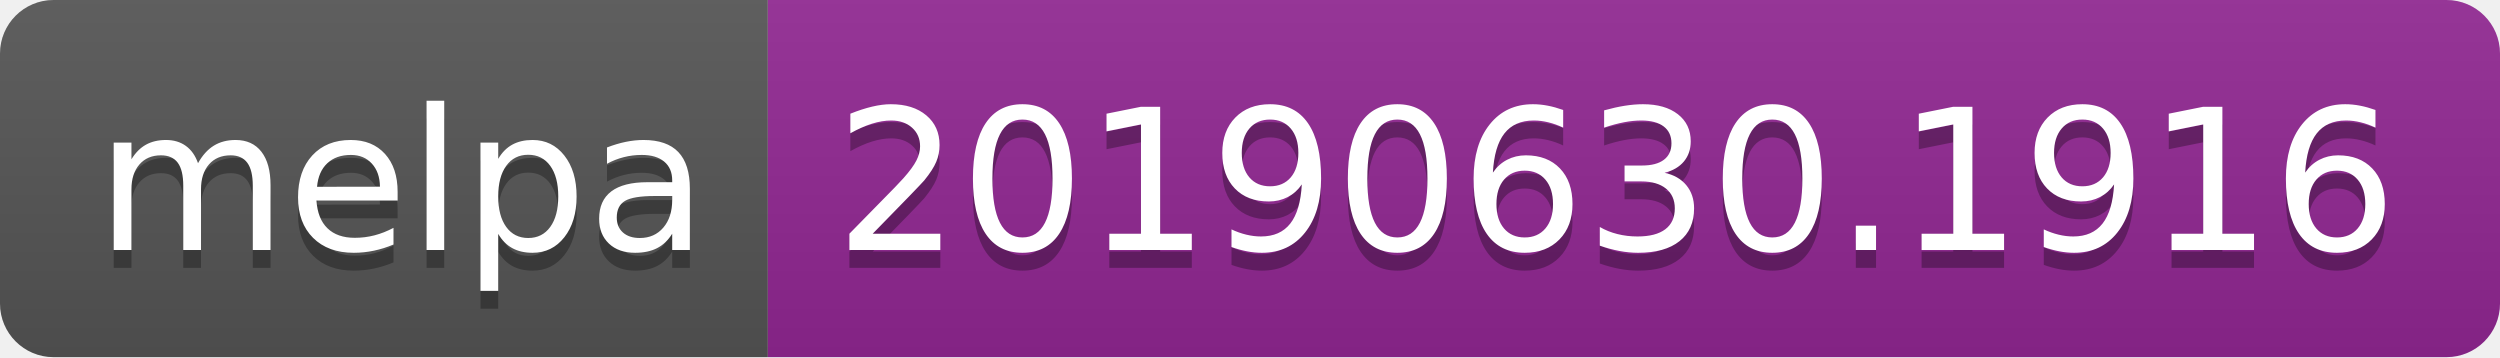
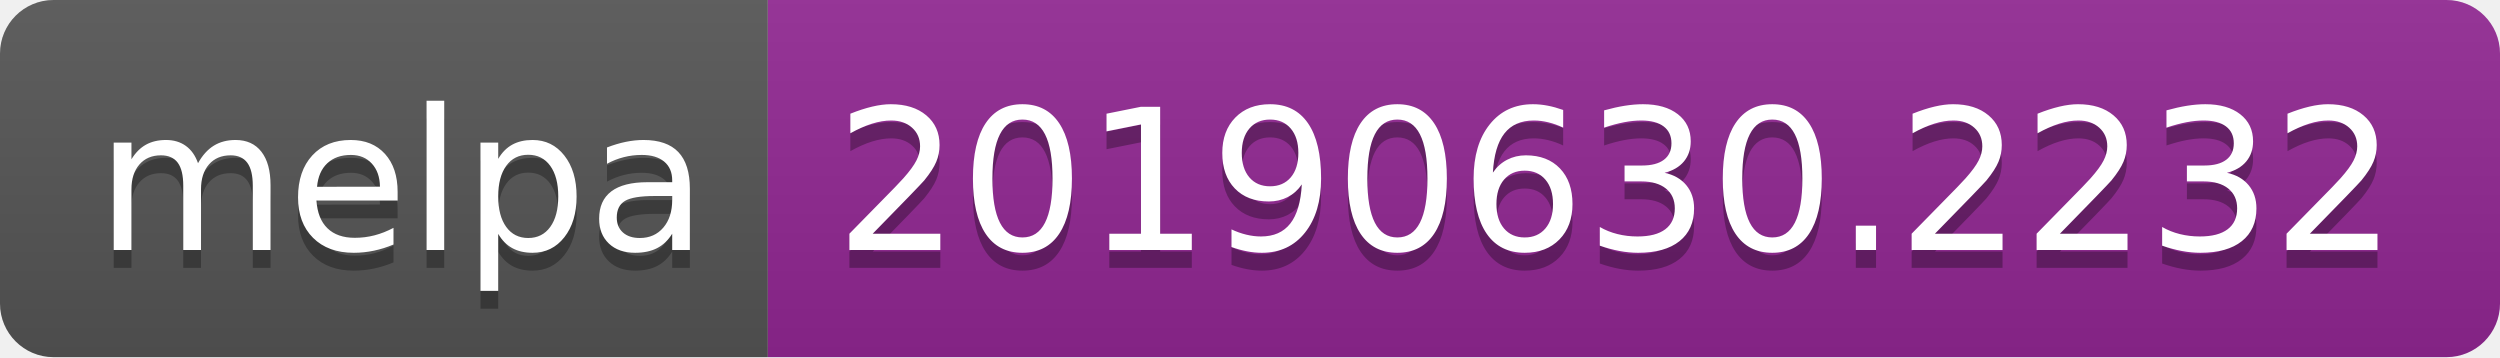
<svg xmlns="http://www.w3.org/2000/svg" width="140" height="20">
  <linearGradient id="b" x2="0" y2="100%">
    <stop offset="0" stop-color="#bbb" stop-opacity=".1" />
    <stop offset="1" stop-opacity=".1" />
  </linearGradient>
  <clipPath id="a">
    <rect width="140" height="20" rx="3" fill="#fff" />
  </clipPath>
  <g clip-path="url(#a)">
    <path fill="#555" d="M0 0h43v20H0z" />
    <path fill="#922793" d="M43 0h97v20H43z" />
    <path fill="url(#b)" d="M0 0h140v20H0z" />
  </g>
  <g fill="#fff" text-anchor="middle" font-family="DejaVu Sans,Verdana,Geneva,sans-serif" font-size="110">
    <text x="225" y="150" fill="#010101" fill-opacity=".3" transform="scale(.1)" textLength="330">melpa</text>
    <text x="225" y="140" transform="scale(.1)" textLength="330">melpa</text>
-     <text x="905" y="150" fill="#010101" fill-opacity=".3" transform="scale(.1)" textLength="870">20190630.1916</text>
-     <text x="905" y="140" transform="scale(.1)" textLength="870">20190630.1916</text>
+     <text x="905" y="150" fill="#010101" fill-opacity=".3" transform="scale(.1)" textLength="870">20190630.2232</text>
+     <text x="905" y="140" transform="scale(.1)" textLength="870">20190630.2232</text>
  </g>
</svg>
